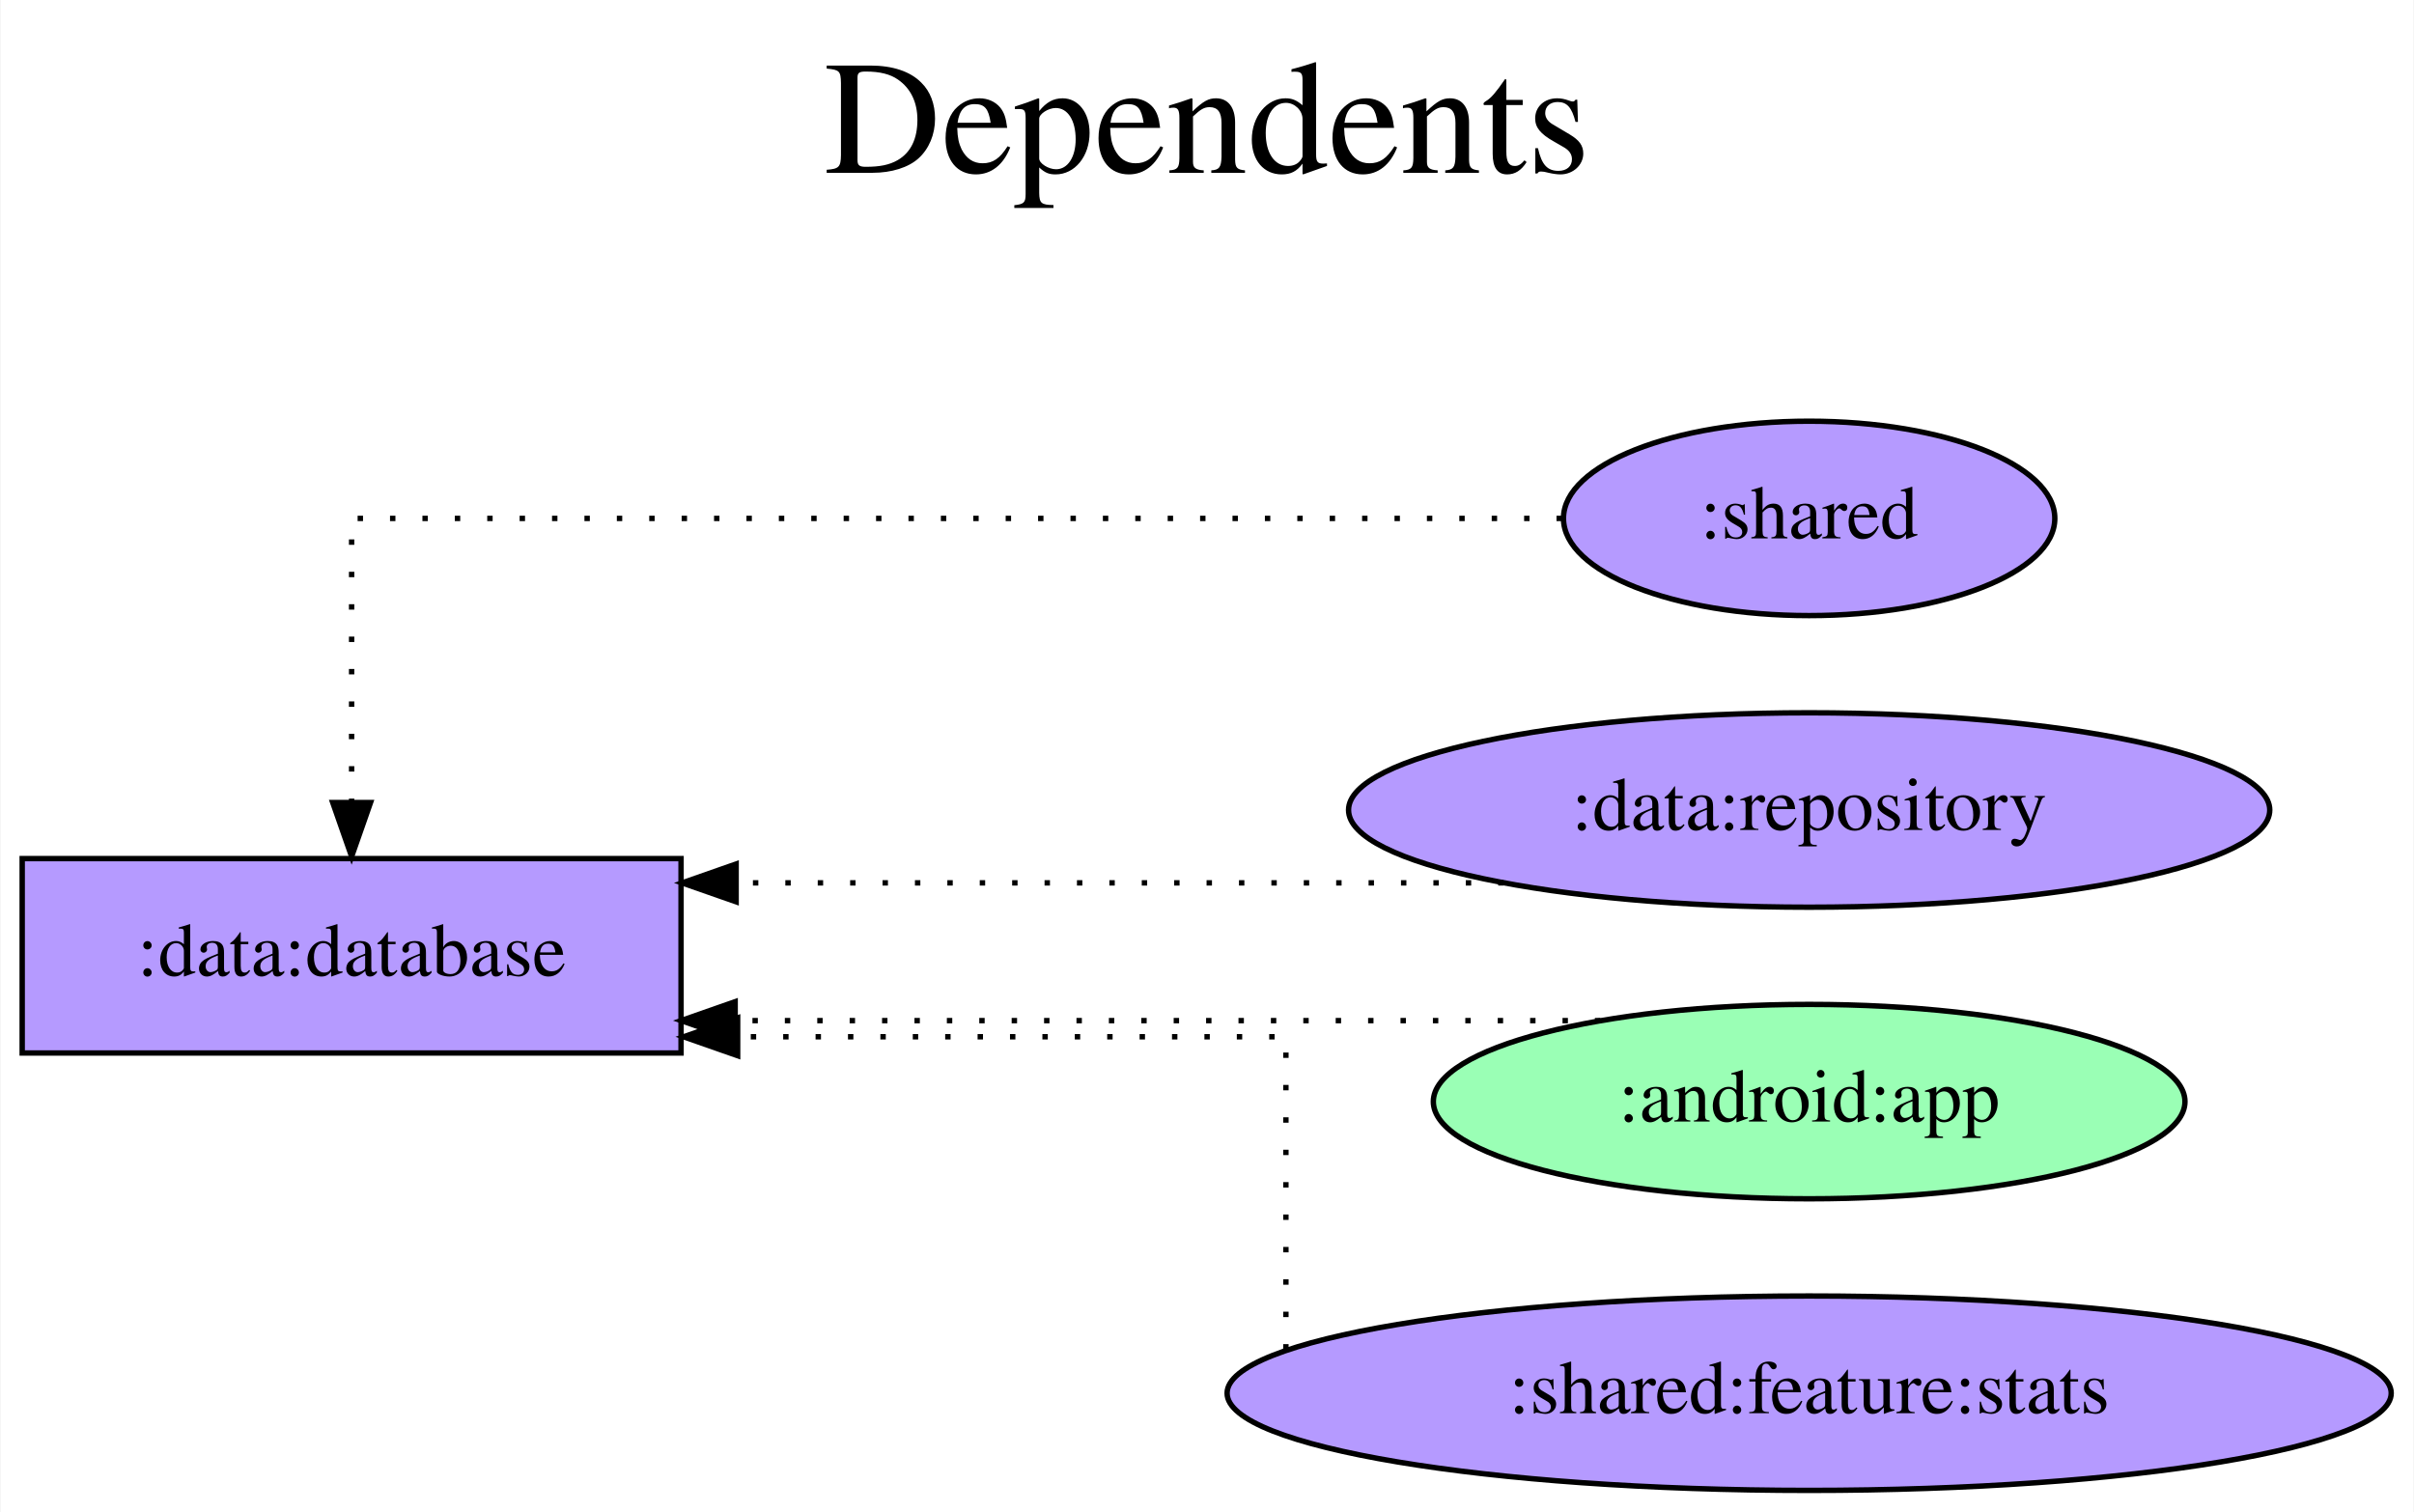
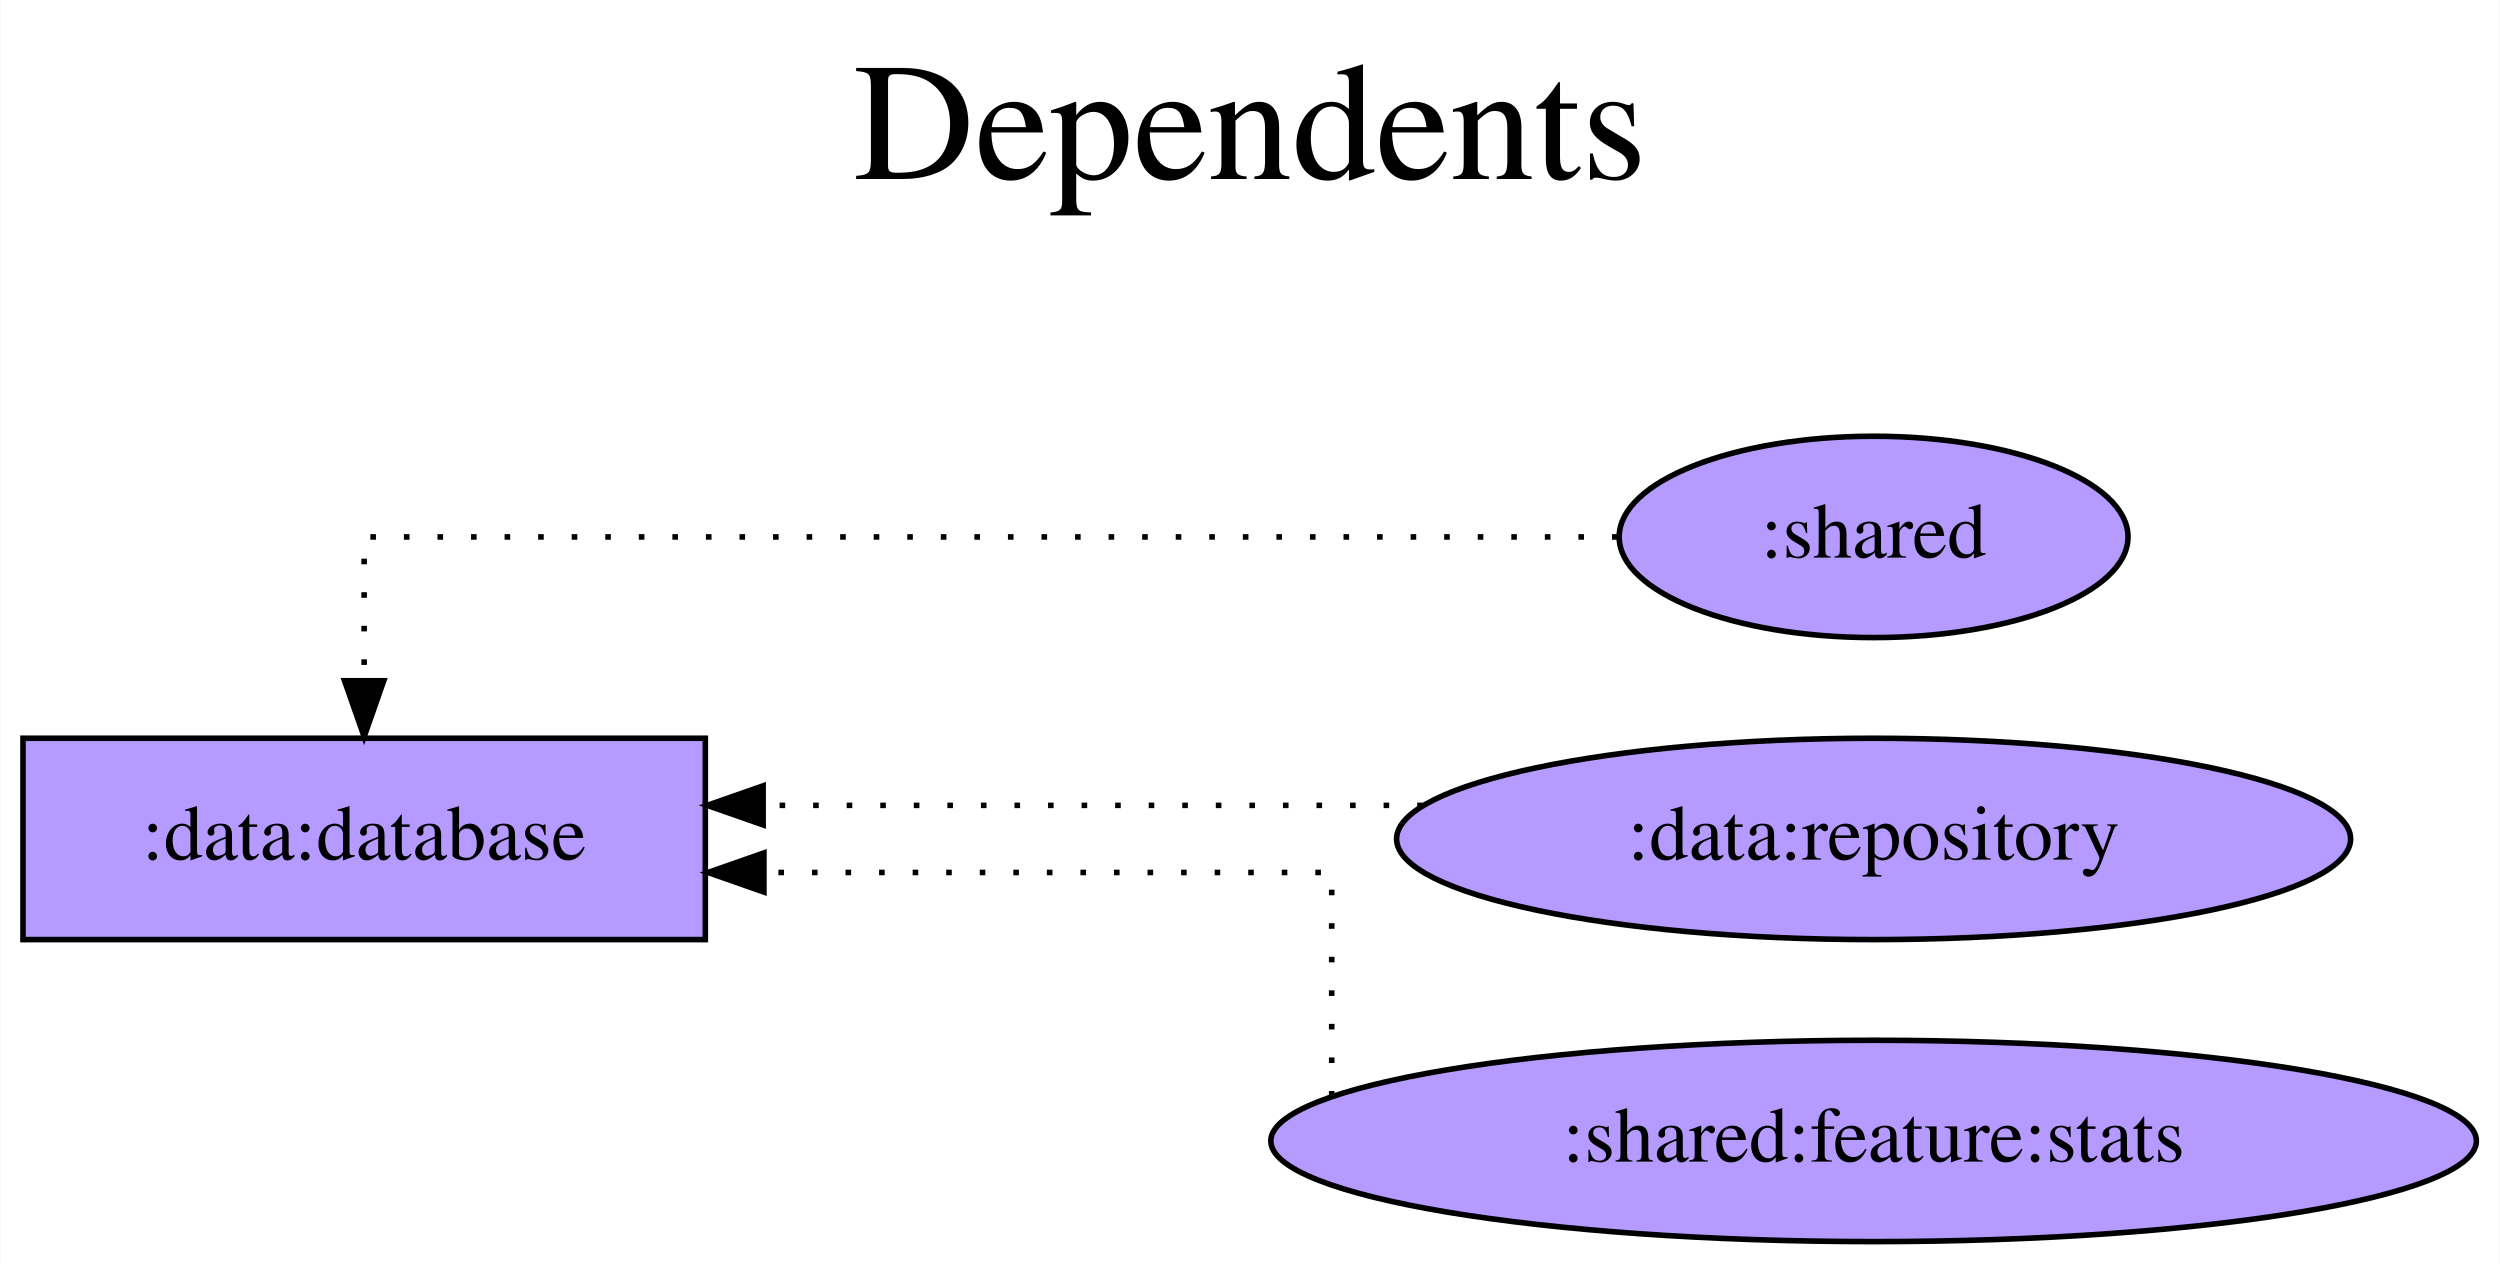
- <svg xmlns="http://www.w3.org/2000/svg" width="447pt" height="280pt" viewBox="0.00 0.00 446.78 280.00">
-   <g id="graph0" class="graph" transform="scale(1 1) rotate(0) translate(4 276)">
-     <polygon fill="white" stroke="transparent" points="-4,4 -4,-276 442.78,-276 442.78,4 -4,4" />
-     <text text-anchor="middle" x="219.39" y="-244" font-family="Times,serif" font-size="30.00">Dependents</text>
-     <text text-anchor="middle" x="219.39" y="-211" font-family="Times,serif" font-size="30.00"> </text>
+ <svg xmlns="http://www.w3.org/2000/svg" width="447pt" height="226pt" viewBox="0.00 0.00 446.78 226.00">
+   <g id="graph0" class="graph" transform="scale(1 1) rotate(0) translate(4 222)">
+     <polygon fill="white" stroke="transparent" points="-4,4 -4,-222 442.78,-222 442.78,4 -4,4" />
+     <text text-anchor="middle" x="219.39" y="-190" font-family="Times,serif" font-size="30.00">Dependents</text>
+     <text text-anchor="middle" x="219.39" y="-157" font-family="Times,serif" font-size="30.00"> </text>
    <g id="node1" class="node">
-       <polygon fill="#b59aff" stroke="black" points="122,-117 0,-117 0,-81 122,-81 122,-117" />
-       <text text-anchor="middle" x="61" y="-95.3" font-family="Times,serif" font-size="14.00">:data:database</text>
+       <polygon fill="#b59aff" stroke="black" points="122,-90 0,-90 0,-54 122,-54 122,-90" />
+       <text text-anchor="middle" x="61" y="-68.3" font-family="Times,serif" font-size="14.00">:data:database</text>
    </g>
    <g id="node2" class="node">
-       <ellipse fill="#b59aff" stroke="black" cx="330.89" cy="-180" rx="45.49" ry="18" />
-       <text text-anchor="middle" x="330.89" y="-176.3" font-family="Times,serif" font-size="14.00">:shared</text>
+       <ellipse fill="#b59aff" stroke="black" cx="330.89" cy="-126" rx="45.49" ry="18" />
+       <text text-anchor="middle" x="330.89" y="-122.3" font-family="Times,serif" font-size="14.00">:shared</text>
    </g>
    <g id="edge1" class="edge">
-       <path fill="none" stroke="black" stroke-dasharray="1,5" d="M285.11,-180C208.11,-180 61,-180 61,-180 61,-180 61,-127.38 61,-127.38" />
-       <polygon fill="black" stroke="black" points="64.5,-127.38 61,-117.38 57.5,-127.38 64.5,-127.38" />
+       <path fill="none" stroke="black" stroke-dasharray="1,5" d="M285.11,-126C208.11,-126 61,-126 61,-126 61,-126 61,-100.28 61,-100.28" />
+       <polygon fill="black" stroke="black" points="64.5,-100.28 61,-90.28 57.5,-100.28 64.5,-100.28" />
    </g>
    <g id="node3" class="node">
-       <ellipse fill="#b59aff" stroke="black" cx="330.89" cy="-126" rx="85.29" ry="18" />
-       <text text-anchor="middle" x="330.89" y="-122.3" font-family="Times,serif" font-size="14.00">:data:repository</text>
+       <ellipse fill="#b59aff" stroke="black" cx="330.89" cy="-72" rx="85.29" ry="18" />
+       <text text-anchor="middle" x="330.89" y="-68.3" font-family="Times,serif" font-size="14.00">:data:repository</text>
    </g>
    <g id="edge2" class="edge">
-       <path fill="none" stroke="black" stroke-dasharray="1,5" d="M274.31,-112.5C274.31,-112.5 132.2,-112.5 132.2,-112.5" />
-       <polygon fill="black" stroke="black" points="132.2,-109 122.2,-112.5 132.2,-116 132.2,-109" />
+       <path fill="none" stroke="black" stroke-dasharray="1,5" d="M250.28,-78C250.28,-78 132.34,-78 132.34,-78" />
+       <polygon fill="black" stroke="black" points="132.34,-74.5 122.34,-78 132.34,-81.5 132.34,-74.5" />
    </g>
    <g id="node4" class="node">
-       <ellipse fill="#9affb5" stroke="black" cx="330.89" cy="-72" rx="69.59" ry="18" />
-       <text text-anchor="middle" x="330.89" y="-68.3" font-family="Times,serif" font-size="14.00">:android:app</text>
-     </g>
-     <g id="edge3" class="edge">
-       <path fill="none" stroke="black" stroke-dasharray="1,5" d="M292.22,-87C292.22,-87 132.02,-87 132.02,-87" />
-       <polygon fill="black" stroke="black" points="132.02,-83.5 122.02,-87 132.02,-90.5 132.02,-83.5" />
-     </g>
-     <g id="node5" class="node">
      <ellipse fill="#b59aff" stroke="black" cx="330.89" cy="-18" rx="107.78" ry="18" />
      <text text-anchor="middle" x="330.89" y="-14.3" font-family="Times,serif" font-size="14.00">:shared:feature:stats</text>
    </g>
-     <g id="edge4" class="edge">
-       <path fill="none" stroke="black" stroke-dasharray="1,5" d="M234,-26.09C234,-43.72 234,-84 234,-84 234,-84 132.48,-84 132.48,-84" />
-       <polygon fill="black" stroke="black" points="132.48,-80.5 122.48,-84 132.48,-87.5 132.48,-80.5" />
+     <g id="edge3" class="edge">
+       <path fill="none" stroke="black" stroke-dasharray="1,5" d="M234,-25.93C234,-39.56 234,-66 234,-66 234,-66 132.48,-66 132.48,-66" />
+       <polygon fill="black" stroke="black" points="132.48,-62.5 122.48,-66 132.48,-69.5 132.48,-62.5" />
    </g>
  </g>
</svg>
